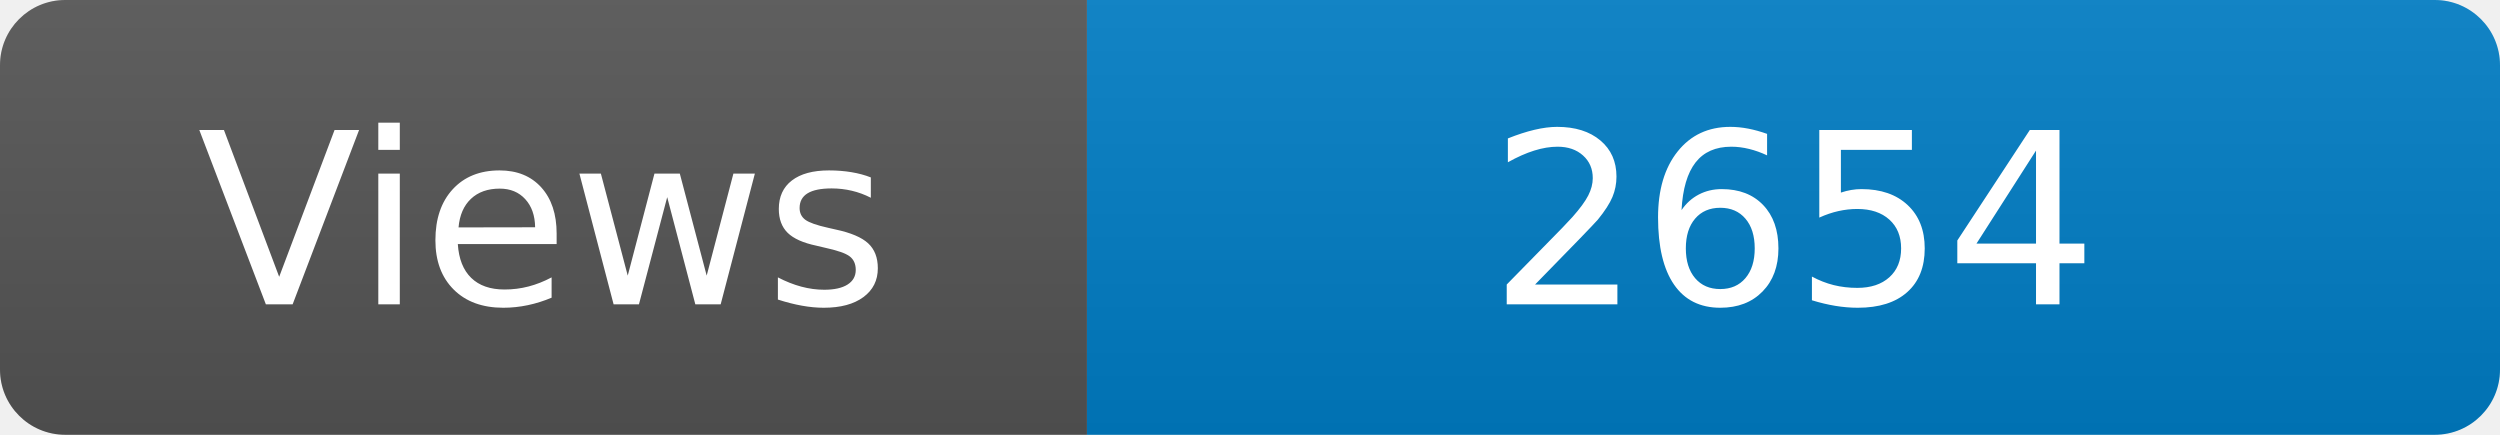
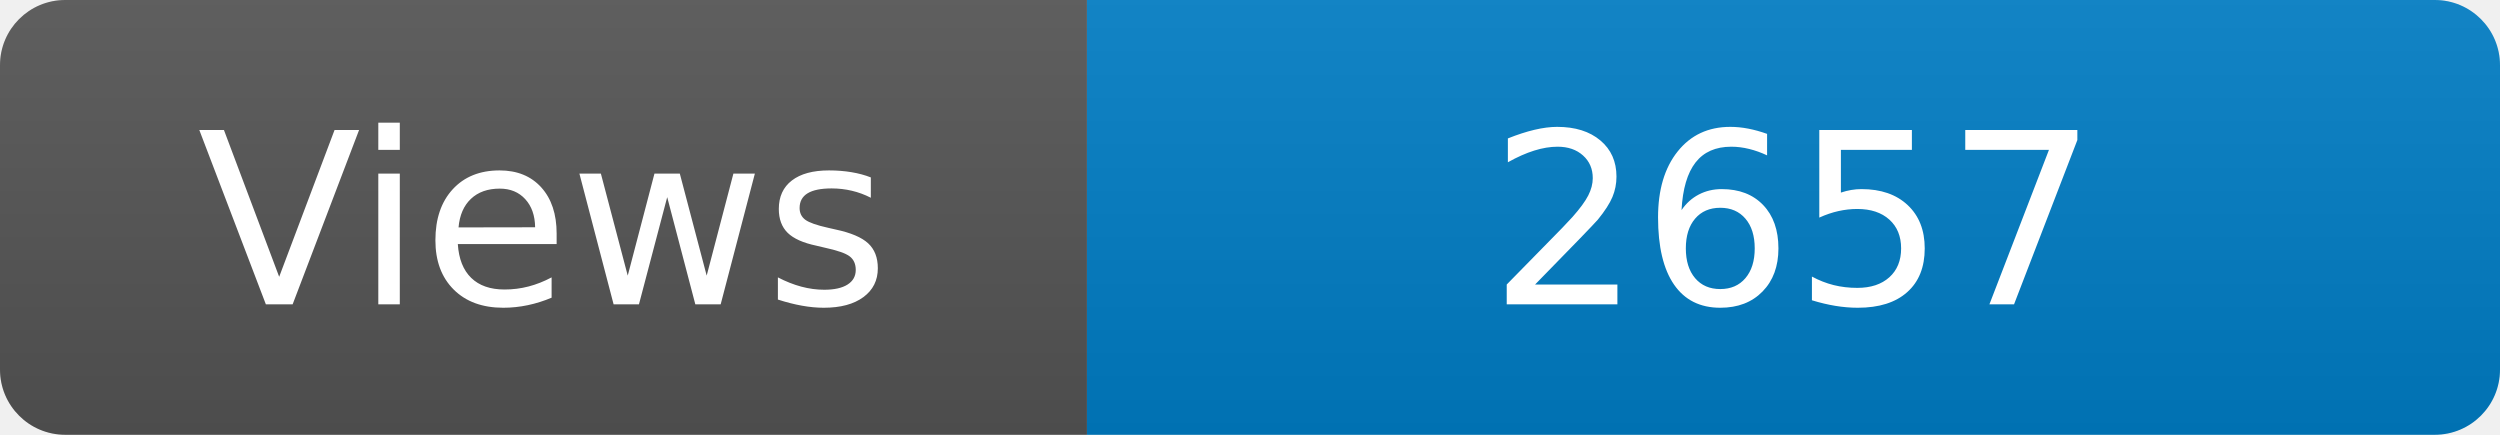
<svg xmlns="http://www.w3.org/2000/svg" width="115" height="20" role="img" aria-label="Maintained?: yes">
  <linearGradient id="s" x2="0" y2="100%">
    <stop offset="0" stop-color="#bbb" stop-opacity=".1" />
    <stop offset="1" stop-opacity=".1" />
  </linearGradient>
  <clipPath id="r">
    <rect width="115" height="20" rx="3" fill="#fff" />
  </clipPath>
  <g clip-path="url(#r)">
    <rect width="50" height="20" fill="#555" />
    <rect x="50" width="160" height="20" fill="#007ec6" />
    <rect width="115" height="20" fill="url(#s)" />
  </g>
  <g fill="#fff" text-anchor="middle" font-family="Verdana,Geneva,DejaVu Sans,sans-serif" font-size="110">
    <text x="250" y="140" transform="scale(.1)" fill="#fff">Views</text>
-     <text x="825" y="140" transform="scale(.1)" fill="#fff">2654</text>
+     <text x="825" y="140" transform="scale(.1)" fill="#fff">2657</text>
  </g>
</svg>
